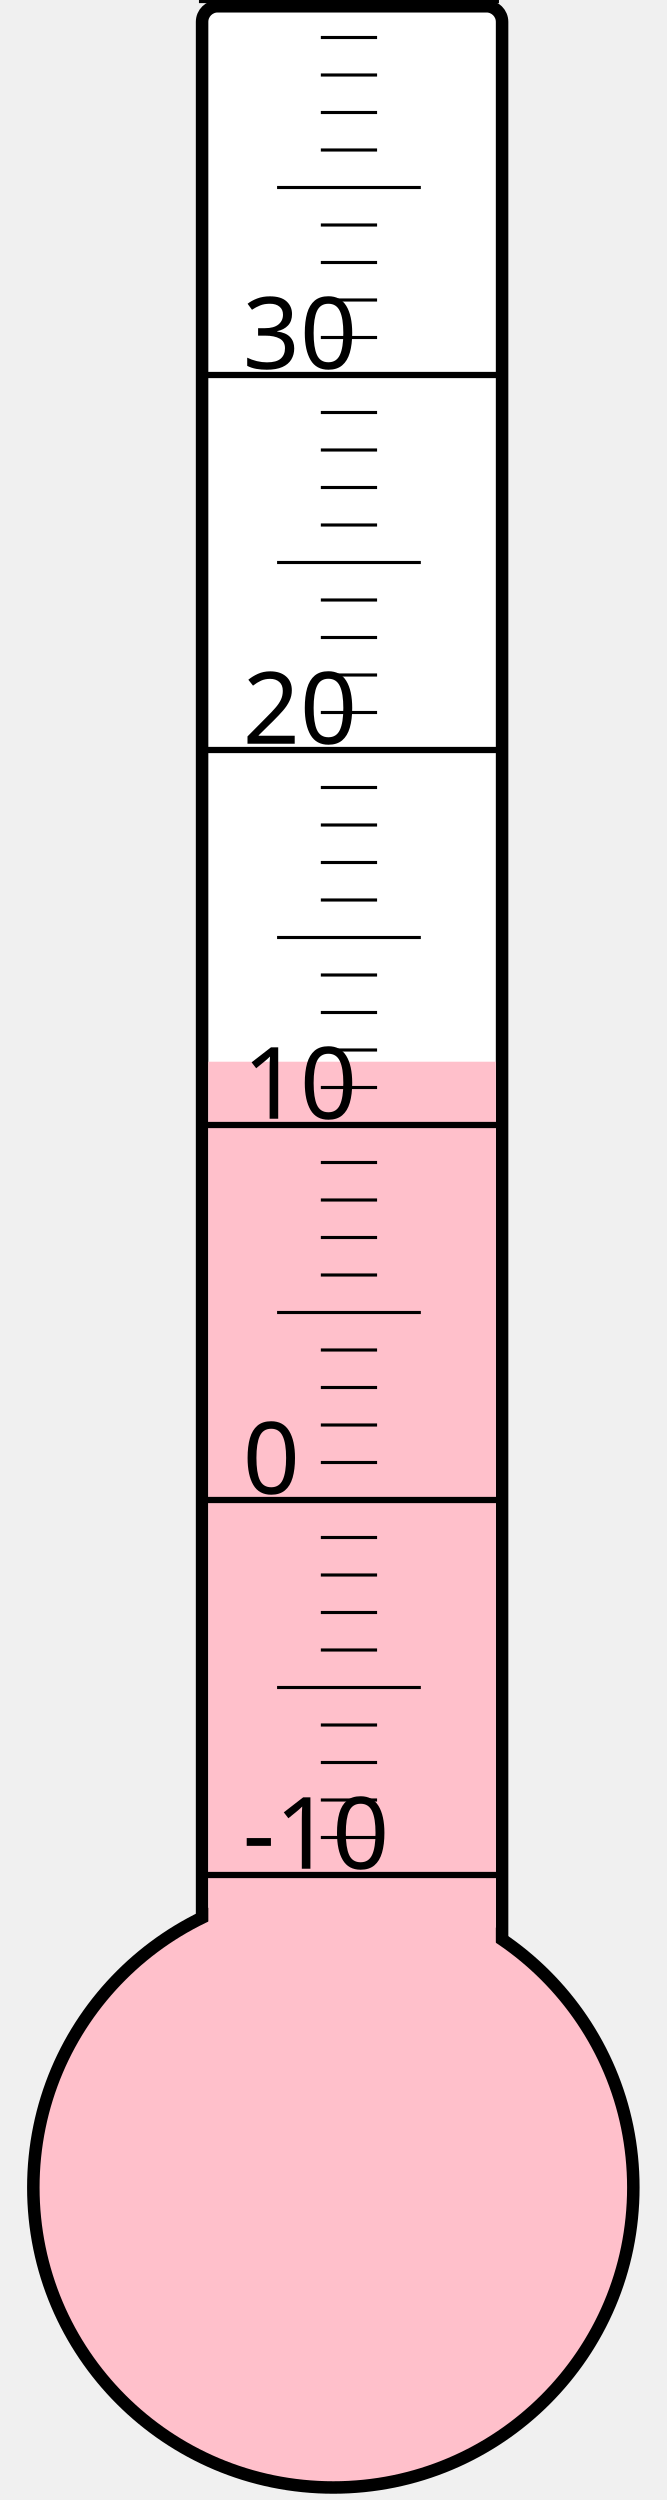
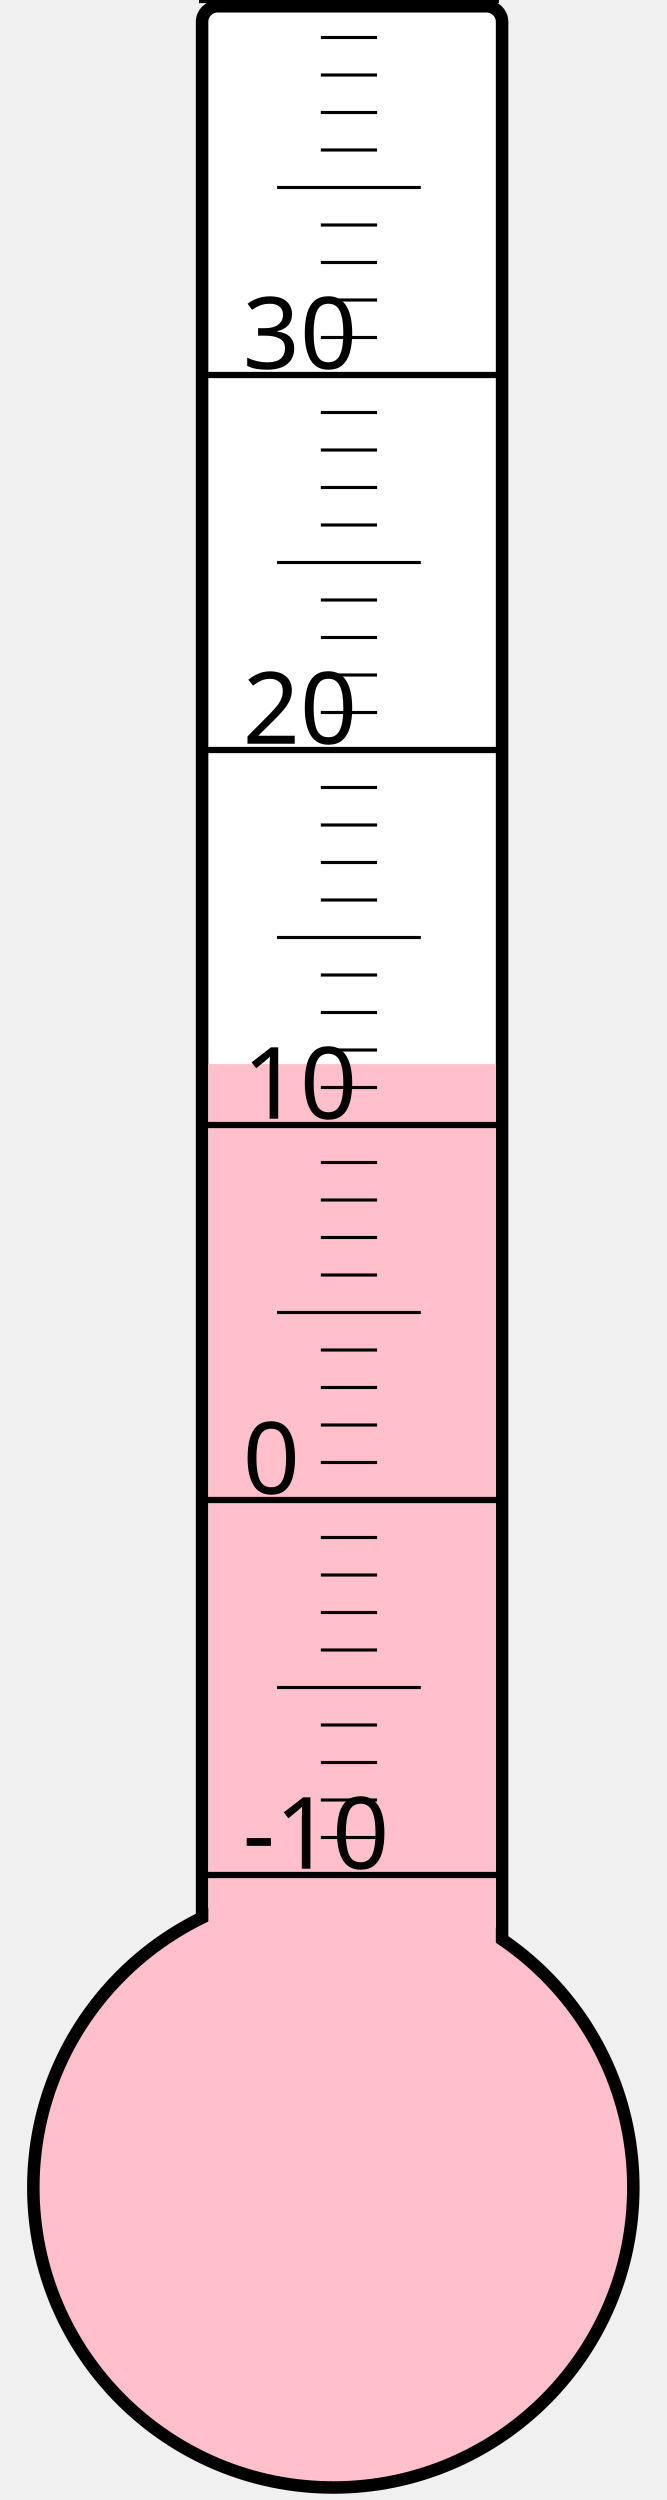
<svg xmlns="http://www.w3.org/2000/svg" width="40px" height="150px" viewBox="0 0 200 800">
  <rect width="200" height="800" x="0" y="0" style="fill: #ffffeb; fill-opacity: 0;" />
  <rect width="96" height="680" x="58" y="2" rx="5" ry="5" style="fill: white; fill-opacity: 1; stroke: black; stroke-width: 4;" />
  <circle cx="100" cy="700" r="96" style="fill: pink; stroke: black; stroke-width: 4;" />
-   <rect width="92" height="360.25" x="60" y="339.75" style="fill: pink; fill-opacity: 1; stroke-width: 0;" />
+   <rect width="92" height="359.5" x="60" y="340.5" style="fill: pink; fill-opacity: 1; stroke-width: 0;" />
  <text x="71" y="598" style="font-family: sans-serif; font-size: 24pt;">-10</text>
  <text x="71" y="478" style="font-family: sans-serif; font-size: 24pt;">0</text>
  <text x="71" y="358" style="font-family: sans-serif; font-size: 24pt;">10</text>
  <text x="71" y="238" style="font-family: sans-serif; font-size: 24pt;">20</text>
  <text x="71" y="118" style="font-family: sans-serif; font-size: 24pt;">30</text>
  <g style="stroke: black;">
    <line x1="57" y1="600" x2="153" y2="600" style="stroke-width: 2;" />
    <line x1="96" y1="588" x2="114" y2="588" style="stroke-width: 1;" />
    <line x1="96" y1="576" x2="114" y2="576" style="stroke-width: 1;" />
    <line x1="96" y1="564" x2="114" y2="564" style="stroke-width: 1;" />
    <line x1="96" y1="552" x2="114" y2="552" style="stroke-width: 1;" />
    <line x1="82" y1="540" x2="128" y2="540" style="stroke-width: 1;" />
    <line x1="96" y1="528" x2="114" y2="528" style="stroke-width: 1;" />
    <line x1="96" y1="516" x2="114" y2="516" style="stroke-width: 1;" />
    <line x1="96" y1="504" x2="114" y2="504" style="stroke-width: 1;" />
    <line x1="96" y1="492" x2="114" y2="492" style="stroke-width: 1;" />
    <line x1="57" y1="480" x2="153" y2="480" style="stroke-width: 2;" />
    <line x1="96" y1="468" x2="114" y2="468" style="stroke-width: 1;" />
    <line x1="96" y1="456" x2="114" y2="456" style="stroke-width: 1;" />
    <line x1="96" y1="444" x2="114" y2="444" style="stroke-width: 1;" />
    <line x1="96" y1="432" x2="114" y2="432" style="stroke-width: 1;" />
    <line x1="82" y1="420" x2="128" y2="420" style="stroke-width: 1;" />
    <line x1="96" y1="408" x2="114" y2="408" style="stroke-width: 1;" />
    <line x1="96" y1="396" x2="114" y2="396" style="stroke-width: 1;" />
    <line x1="96" y1="384" x2="114" y2="384" style="stroke-width: 1;" />
    <line x1="96" y1="372" x2="114" y2="372" style="stroke-width: 1;" />
    <line x1="57" y1="360" x2="153" y2="360" style="stroke-width: 2;" />
    <line x1="96" y1="348" x2="114" y2="348" style="stroke-width: 1;" />
    <line x1="96" y1="336" x2="114" y2="336" style="stroke-width: 1;" />
    <line x1="96" y1="324" x2="114" y2="324" style="stroke-width: 1;" />
    <line x1="96" y1="312" x2="114" y2="312" style="stroke-width: 1;" />
    <line x1="82" y1="300" x2="128" y2="300" style="stroke-width: 1;" />
    <line x1="96" y1="288" x2="114" y2="288" style="stroke-width: 1;" />
    <line x1="96" y1="276" x2="114" y2="276" style="stroke-width: 1;" />
    <line x1="96" y1="264" x2="114" y2="264" style="stroke-width: 1;" />
    <line x1="96" y1="252" x2="114" y2="252" style="stroke-width: 1;" />
    <line x1="57" y1="240" x2="153" y2="240" style="stroke-width: 2;" />
    <line x1="96" y1="228" x2="114" y2="228" style="stroke-width: 1;" />
    <line x1="96" y1="216" x2="114" y2="216" style="stroke-width: 1;" />
    <line x1="96" y1="204" x2="114" y2="204" style="stroke-width: 1;" />
    <line x1="96" y1="192" x2="114" y2="192" style="stroke-width: 1;" />
    <line x1="82" y1="180" x2="128" y2="180" style="stroke-width: 1;" />
    <line x1="96" y1="168" x2="114" y2="168" style="stroke-width: 1;" />
    <line x1="96" y1="156" x2="114" y2="156" style="stroke-width: 1;" />
    <line x1="96" y1="144" x2="114" y2="144" style="stroke-width: 1;" />
    <line x1="96" y1="132" x2="114" y2="132" style="stroke-width: 1;" />
    <line x1="57" y1="120" x2="153" y2="120" style="stroke-width: 2;" />
    <line x1="96" y1="108" x2="114" y2="108" style="stroke-width: 1;" />
    <line x1="96" y1="96" x2="114" y2="96" style="stroke-width: 1;" />
    <line x1="96" y1="84" x2="114" y2="84" style="stroke-width: 1;" />
    <line x1="96" y1="72" x2="114" y2="72" style="stroke-width: 1;" />
    <line x1="82" y1="60" x2="128" y2="60" style="stroke-width: 1;" />
    <line x1="96" y1="48" x2="114" y2="48" style="stroke-width: 1;" />
    <line x1="96" y1="36" x2="114" y2="36" style="stroke-width: 1;" />
    <line x1="96" y1="24" x2="114" y2="24" style="stroke-width: 1;" />
    <line x1="96" y1="12" x2="114" y2="12" style="stroke-width: 1;" />
    <line x1="57" y1="0" x2="153" y2="0" style="stroke-width: 2;" />
  </g>
</svg>
